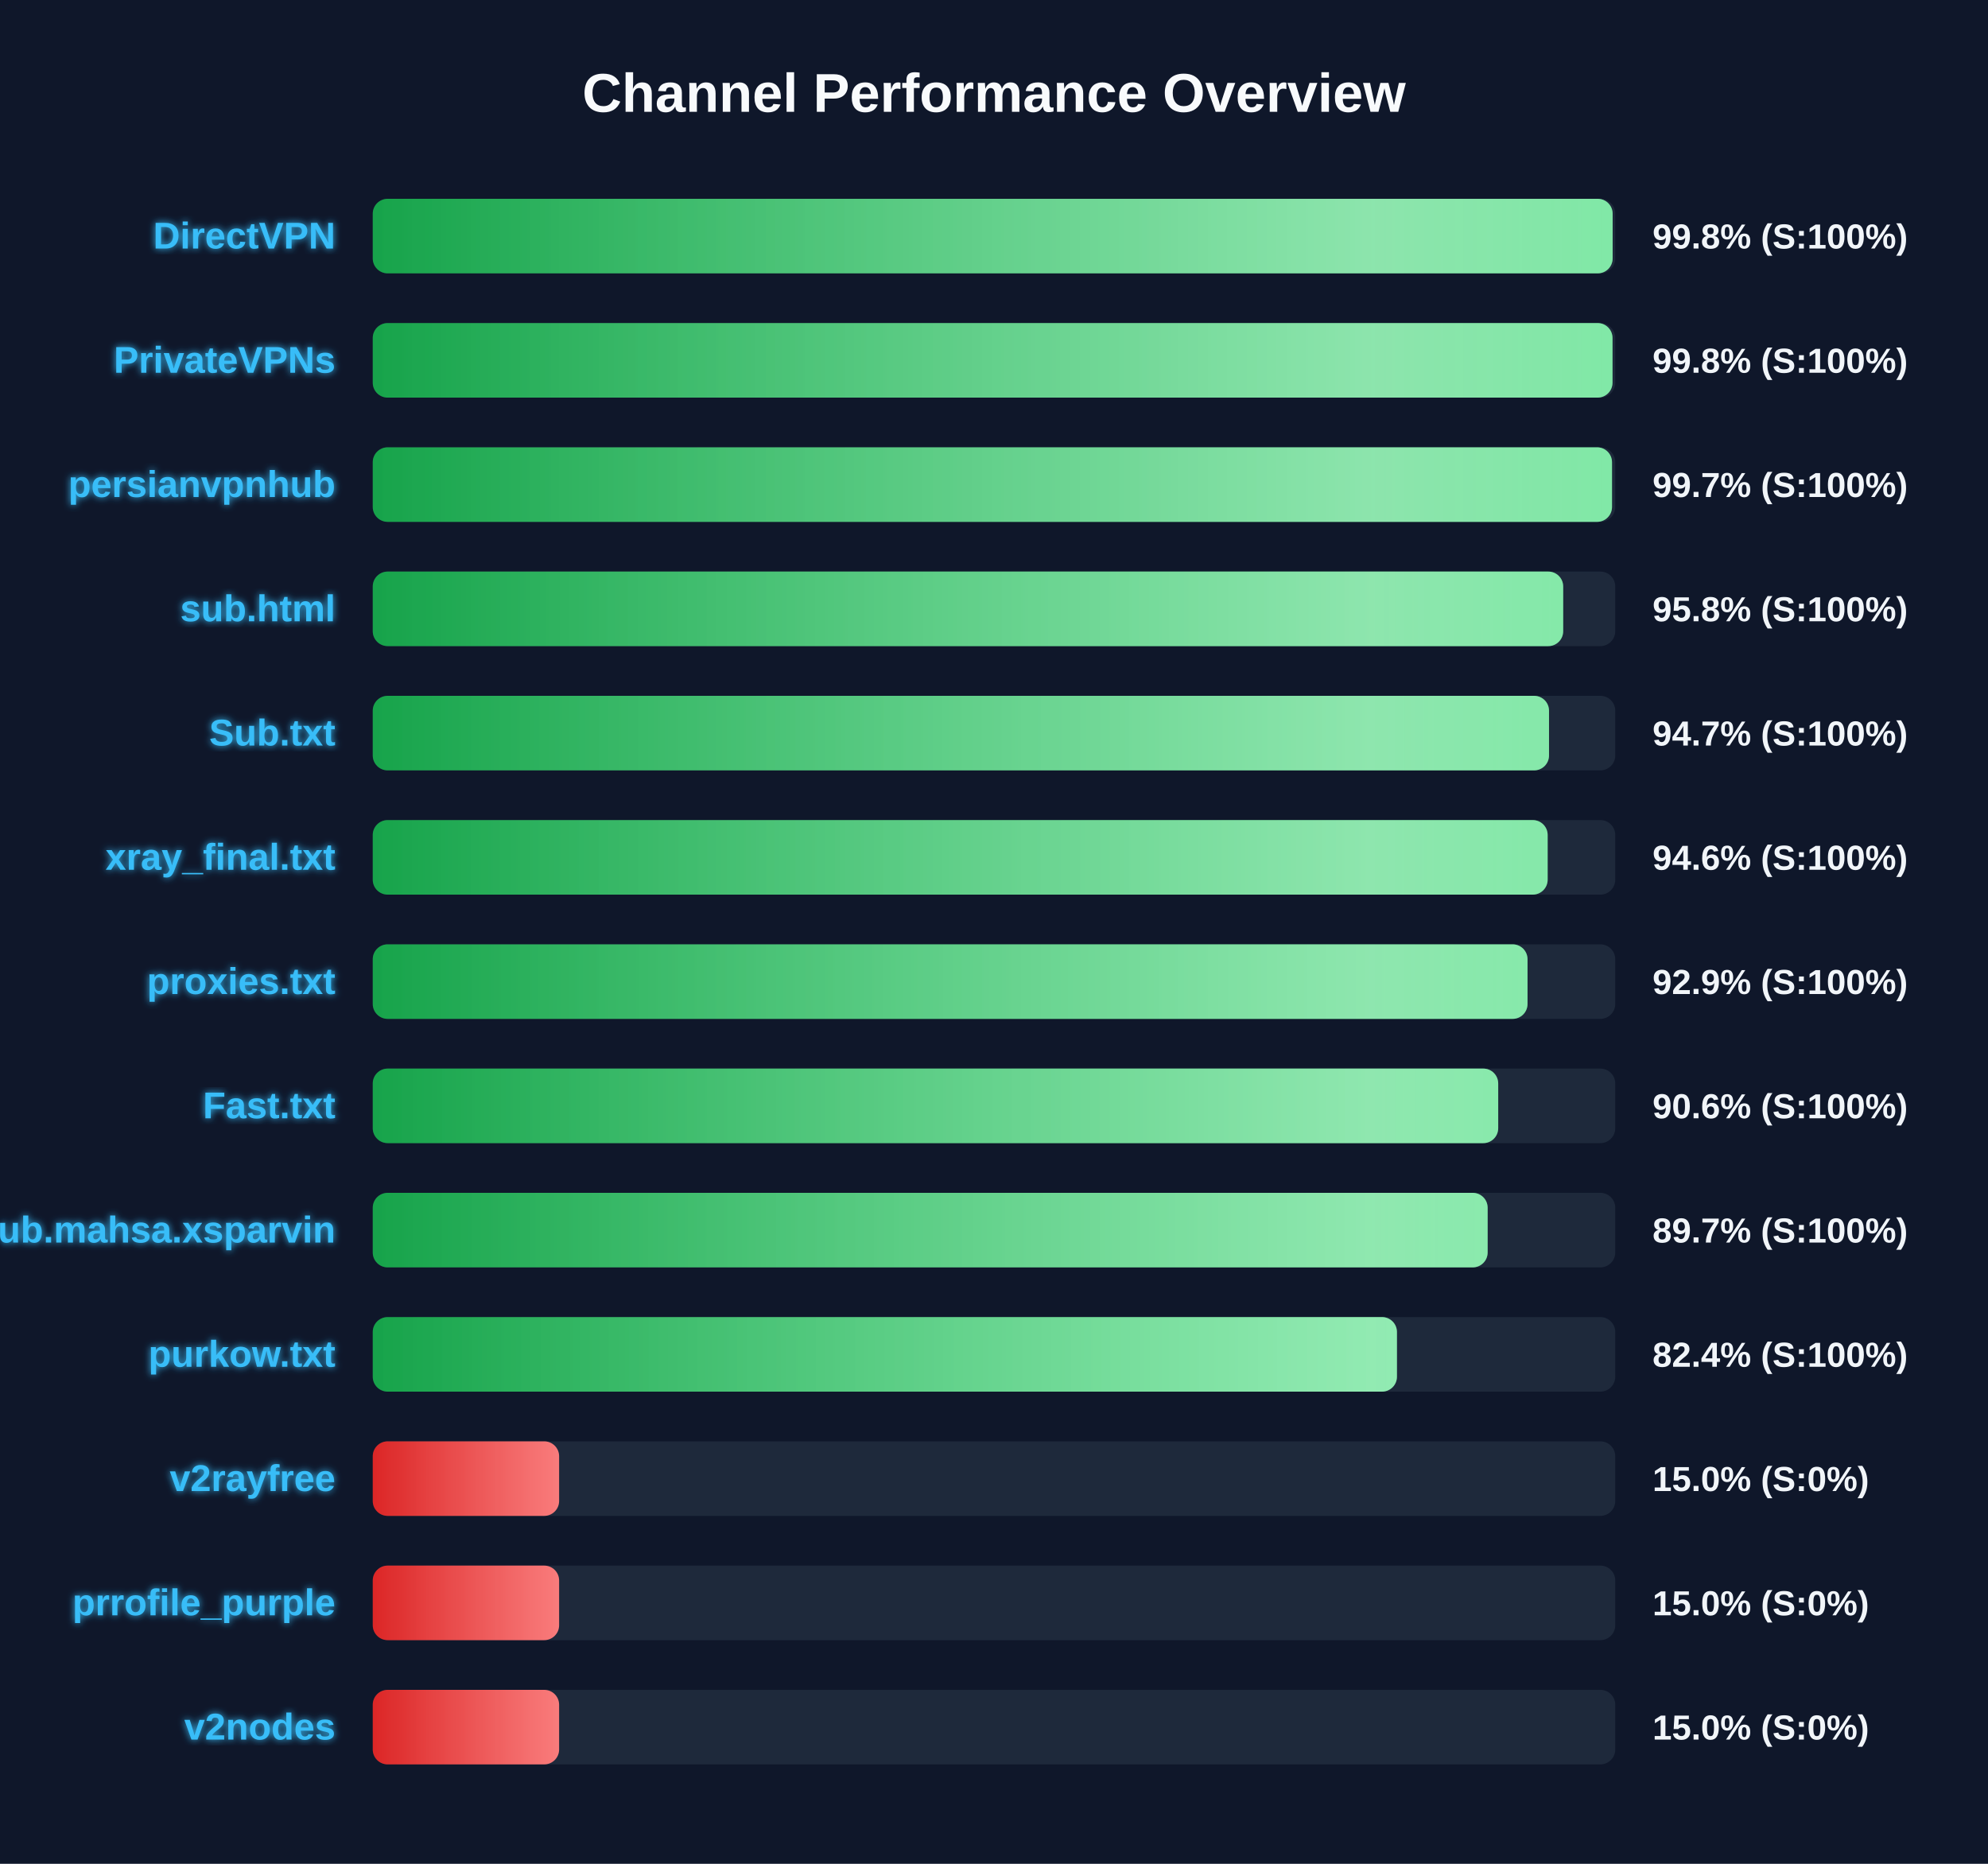
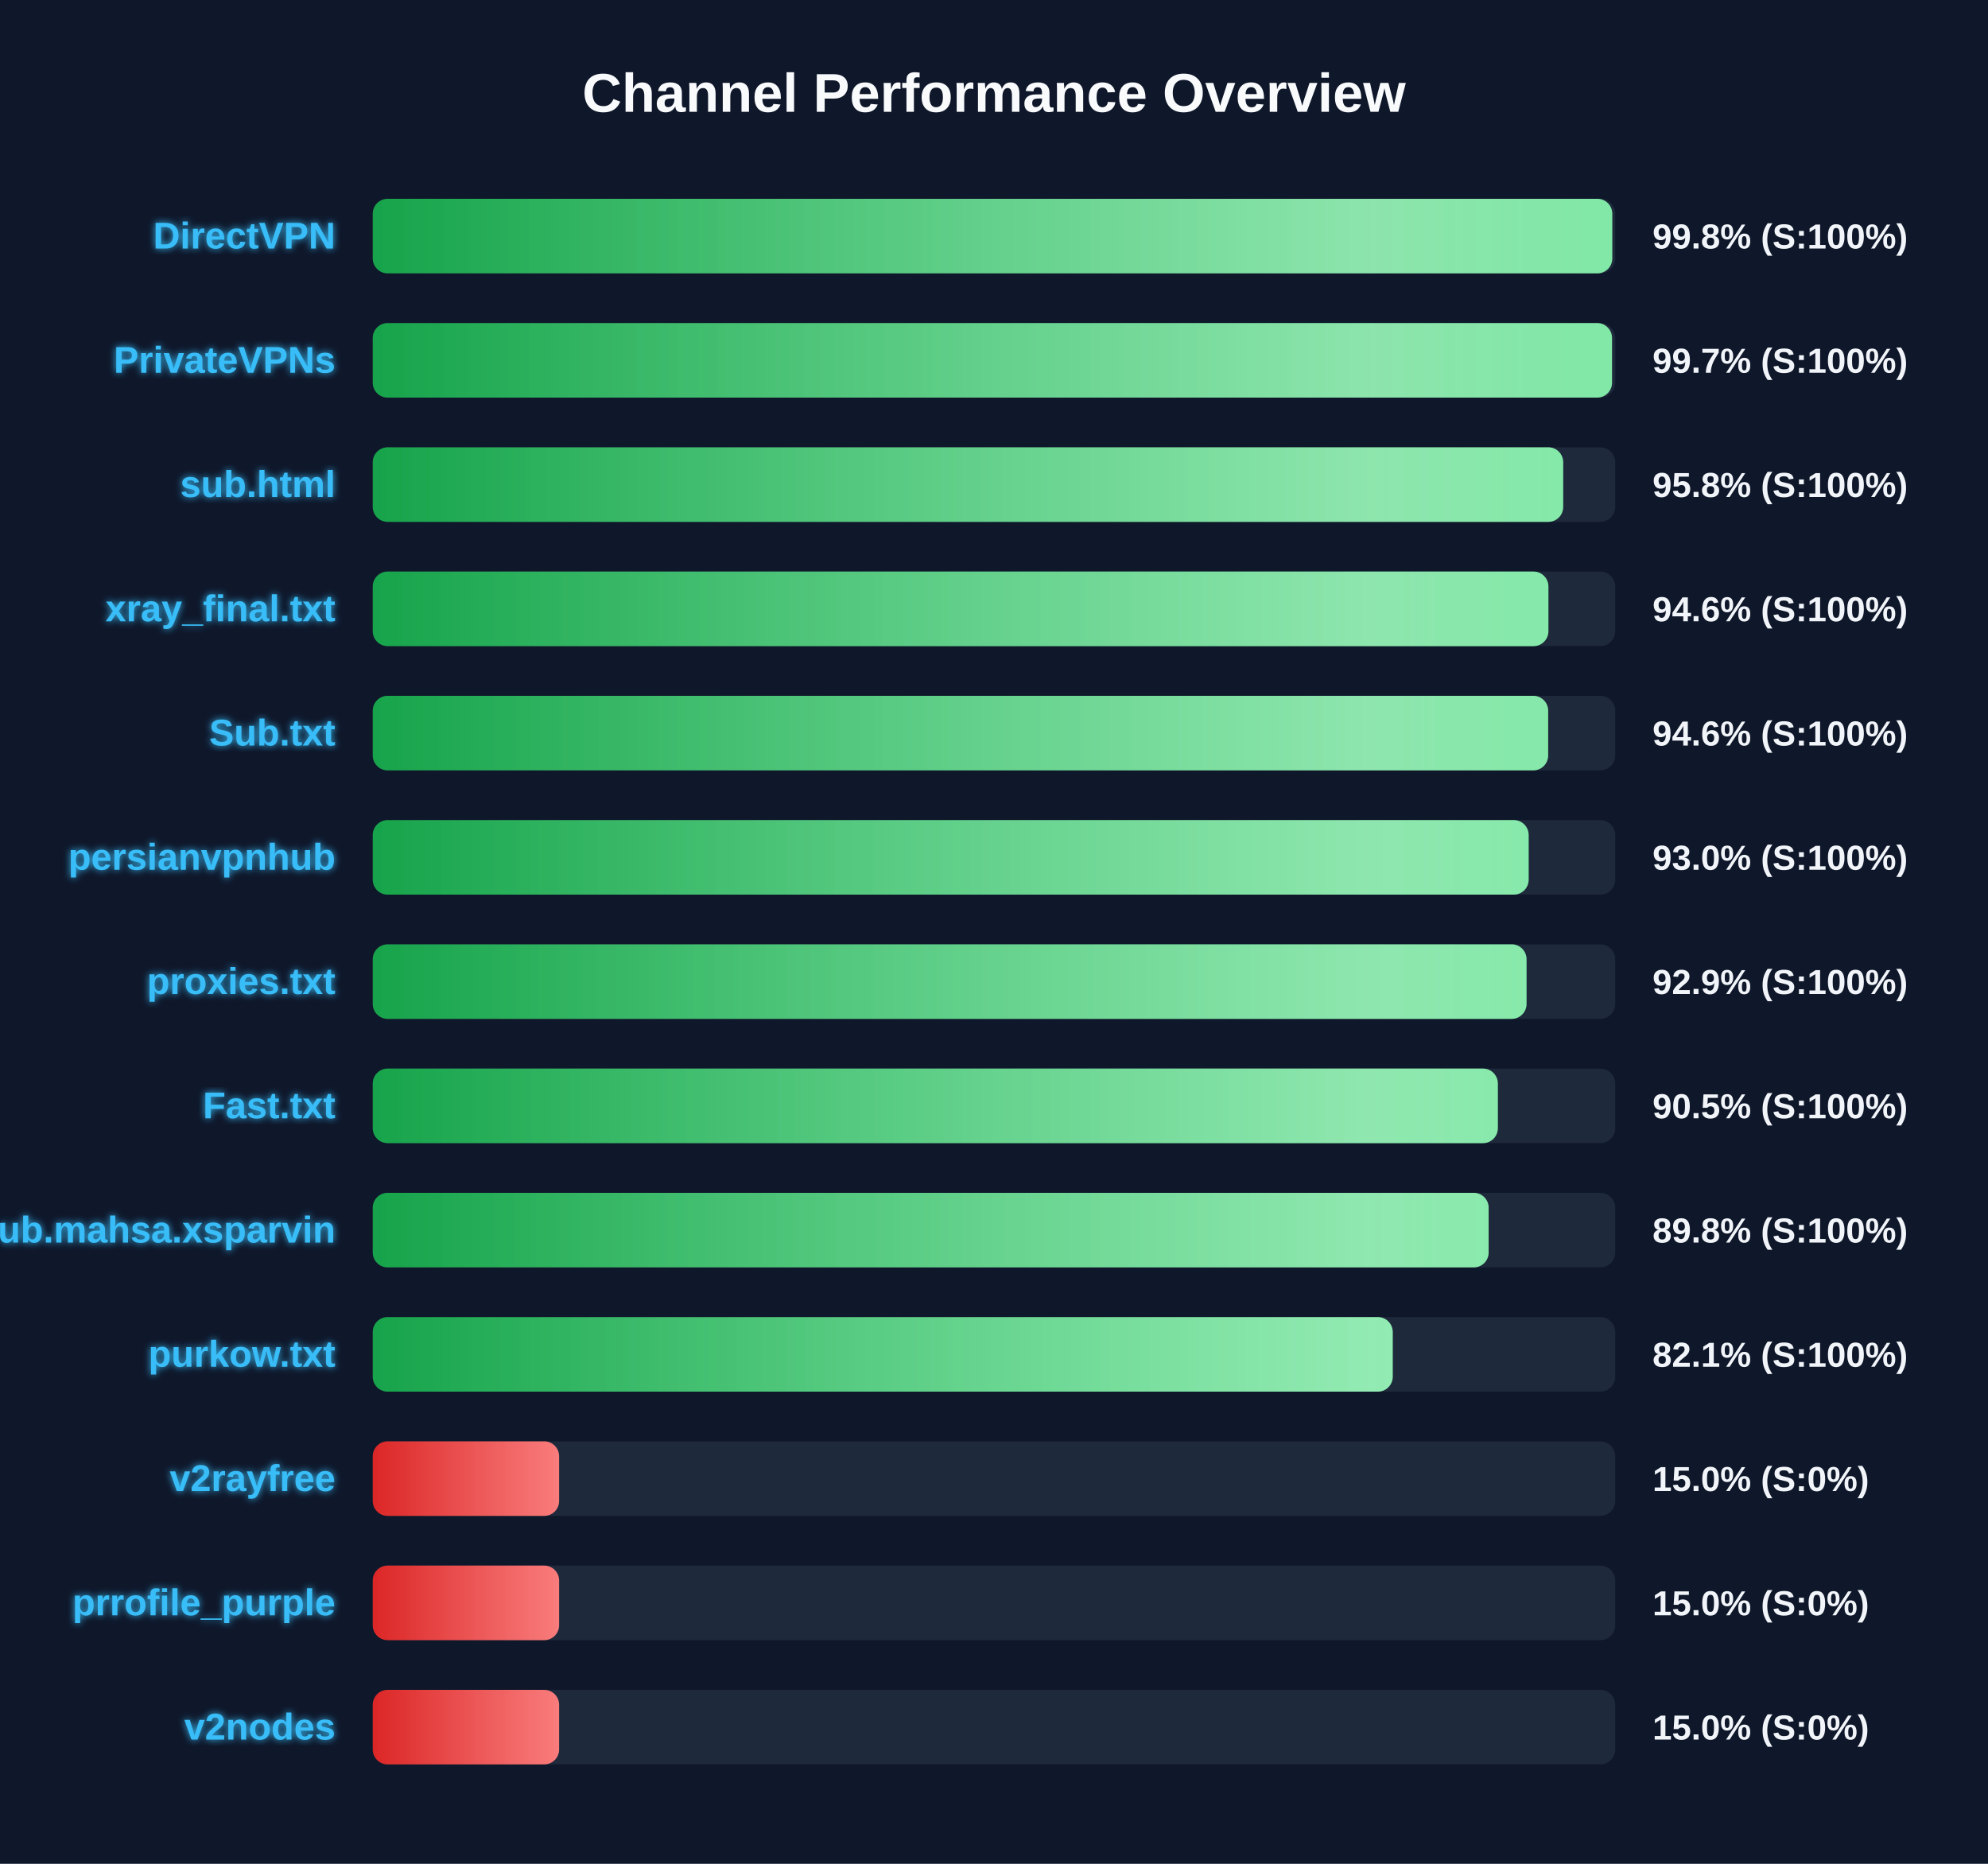
<svg xmlns="http://www.w3.org/2000/svg" width="800" height="750" version="1.1">
  <defs>
    <linearGradient id="grad-green" x1="0%" y1="0%" x2="100%" y2="0%">
      <stop offset="0%" stop-color="#16a34a" />
      <stop offset="100%" stop-color="#4ade80" />
    </linearGradient>
    <linearGradient id="grad-yellow" x1="0%" y1="0%" x2="100%" y2="0%">
      <stop offset="0%" stop-color="#ca8a04" />
      <stop offset="100%" stop-color="#fde047" />
    </linearGradient>
    <linearGradient id="grad-red" x1="0%" y1="0%" x2="100%" y2="0%">
      <stop offset="0%" stop-color="#dc2626" />
      <stop offset="100%" stop-color="#f87171" />
    </linearGradient>
    <linearGradient id="shimmer" x1="0%" y1="0%" x2="100%" y2="0%">
      <stop offset="0%" stop-color="rgba(255,255,255,0)" />
      <stop offset="50%" stop-color="rgba(255,255,255,0.4)" />
      <stop offset="100%" stop-color="rgba(255,255,255,0)" />
    </linearGradient>
    <filter id="glow" x="-20%" y="-20%" width="140%" height="140%">
      <feGaussianBlur stdDeviation="1.5" result="blur" />
      <feComposite in="SourceGraphic" in2="blur" operator="over" />
    </filter>
  </defs>
  <style>
        .bg-rect { fill: #0f172a; }
        .title { font: bold 22px 'Segoe UI', Arial, sans-serif; fill: #f8fafc; }
        .row { font: bold 15px 'Segoe UI', Arial, sans-serif; fill: #38bdf8; filter: url(#glow); }
        .score { font: bold 14px 'Segoe UI', Arial, sans-serif; fill: #f1f5f9; }
        @keyframes shimmer-anim {
            0% { transform: translateX(-100%); }
            100% { transform: translateX(200%); }
        }
        .shimmer-rect {
            animation: shimmer-anim 2.5s infinite linear;
        }
    </style>
  <rect width="100%" height="100%" class="bg-rect" />
  <text x="400" y="45" text-anchor="middle" class="title">Channel Performance Overview</text>
  <rect x="150" y="80" width="500" height="30" fill="#1e293b" rx="6" />
  <clipPath id="clip-0">
-     <rect x="150" y="80" width="498.95" height="30" rx="6" />
+     <rect x="150" y="80" width="498.8" height="30" rx="6" />
  </clipPath>
-   <rect x="150" y="80" width="498.95" height="30" fill="url(#grad-green)" rx="6" />
+   <rect x="150" y="80" width="498.8" height="30" fill="url(#grad-green)" rx="6" />
  <g clip-path="url(#clip-0)">
    <rect x="150" y="80" width="100%" height="30" fill="url(#shimmer)" class="shimmer-rect" />
  </g>
  <text x="135" y="100" text-anchor="end" class="row">DirectVPN</text>
  <text x="665" y="100" text-anchor="start" class="score">99.8% (S:100%)</text>
  <rect x="150" y="130" width="500" height="30" fill="#1e293b" rx="6" />
  <clipPath id="clip-1">
-     <rect x="150" y="130" width="498.9" height="30" rx="6" />
+     <rect x="150" y="130" width="498.7" height="30" rx="6" />
  </clipPath>
-   <rect x="150" y="130" width="498.9" height="30" fill="url(#grad-green)" rx="6" />
+   <rect x="150" y="130" width="498.7" height="30" fill="url(#grad-green)" rx="6" />
  <g clip-path="url(#clip-1)">
    <rect x="150" y="130" width="100%" height="30" fill="url(#shimmer)" class="shimmer-rect" />
  </g>
  <text x="135" y="150" text-anchor="end" class="row">PrivateVPNs</text>
-   <text x="665" y="150" text-anchor="start" class="score">99.8% (S:100%)</text>
+   <text x="665" y="150" text-anchor="start" class="score">99.7% (S:100%)</text>
  <rect x="150" y="180" width="500" height="30" fill="#1e293b" rx="6" />
  <clipPath id="clip-2">
-     <rect x="150" y="180" width="498.7" height="30" rx="6" />
+     <rect x="150" y="180" width="479.05" height="30" rx="6" />
  </clipPath>
-   <rect x="150" y="180" width="498.7" height="30" fill="url(#grad-green)" rx="6" />
+   <rect x="150" y="180" width="479.05" height="30" fill="url(#grad-green)" rx="6" />
  <g clip-path="url(#clip-2)">
    <rect x="150" y="180" width="100%" height="30" fill="url(#shimmer)" class="shimmer-rect" />
  </g>
-   <text x="135" y="200" text-anchor="end" class="row">persianvpnhub</text>
-   <text x="665" y="200" text-anchor="start" class="score">99.7% (S:100%)</text>
+   <text x="135" y="200" text-anchor="end" class="row">sub.html</text>
+   <text x="665" y="200" text-anchor="start" class="score">95.8% (S:100%)</text>
  <rect x="150" y="230" width="500" height="30" fill="#1e293b" rx="6" />
  <clipPath id="clip-3">
-     <rect x="150" y="230" width="479.05" height="30" rx="6" />
+     <rect x="150" y="230" width="473.1" height="30" rx="6" />
  </clipPath>
-   <rect x="150" y="230" width="479.05" height="30" fill="url(#grad-green)" rx="6" />
+   <rect x="150" y="230" width="473.1" height="30" fill="url(#grad-green)" rx="6" />
  <g clip-path="url(#clip-3)">
    <rect x="150" y="230" width="100%" height="30" fill="url(#shimmer)" class="shimmer-rect" />
  </g>
-   <text x="135" y="250" text-anchor="end" class="row">sub.html</text>
-   <text x="665" y="250" text-anchor="start" class="score">95.8% (S:100%)</text>
+   <text x="135" y="250" text-anchor="end" class="row">xray_final.txt</text>
+   <text x="665" y="250" text-anchor="start" class="score">94.6% (S:100%)</text>
  <rect x="150" y="280" width="500" height="30" fill="#1e293b" rx="6" />
  <clipPath id="clip-4">
-     <rect x="150" y="280" width="473.35" height="30" rx="6" />
+     <rect x="150" y="280" width="473.0" height="30" rx="6" />
  </clipPath>
-   <rect x="150" y="280" width="473.35" height="30" fill="url(#grad-green)" rx="6" />
+   <rect x="150" y="280" width="473.0" height="30" fill="url(#grad-green)" rx="6" />
  <g clip-path="url(#clip-4)">
    <rect x="150" y="280" width="100%" height="30" fill="url(#shimmer)" class="shimmer-rect" />
  </g>
  <text x="135" y="300" text-anchor="end" class="row">Sub.txt</text>
-   <text x="665" y="300" text-anchor="start" class="score">94.7% (S:100%)</text>
+   <text x="665" y="300" text-anchor="start" class="score">94.6% (S:100%)</text>
  <rect x="150" y="330" width="500" height="30" fill="#1e293b" rx="6" />
  <clipPath id="clip-5">
-     <rect x="150" y="330" width="472.8" height="30" rx="6" />
+     <rect x="150" y="330" width="465.15" height="30" rx="6" />
  </clipPath>
-   <rect x="150" y="330" width="472.8" height="30" fill="url(#grad-green)" rx="6" />
+   <rect x="150" y="330" width="465.15" height="30" fill="url(#grad-green)" rx="6" />
  <g clip-path="url(#clip-5)">
    <rect x="150" y="330" width="100%" height="30" fill="url(#shimmer)" class="shimmer-rect" />
  </g>
-   <text x="135" y="350" text-anchor="end" class="row">xray_final.txt</text>
-   <text x="665" y="350" text-anchor="start" class="score">94.6% (S:100%)</text>
+   <text x="135" y="350" text-anchor="end" class="row">persianvpnhub</text>
+   <text x="665" y="350" text-anchor="start" class="score">93.0% (S:100%)</text>
  <rect x="150" y="380" width="500" height="30" fill="#1e293b" rx="6" />
  <clipPath id="clip-6">
-     <rect x="150" y="380" width="464.7" height="30" rx="6" />
+     <rect x="150" y="380" width="464.3" height="30" rx="6" />
  </clipPath>
-   <rect x="150" y="380" width="464.7" height="30" fill="url(#grad-green)" rx="6" />
+   <rect x="150" y="380" width="464.3" height="30" fill="url(#grad-green)" rx="6" />
  <g clip-path="url(#clip-6)">
    <rect x="150" y="380" width="100%" height="30" fill="url(#shimmer)" class="shimmer-rect" />
  </g>
  <text x="135" y="400" text-anchor="end" class="row">proxies.txt</text>
  <text x="665" y="400" text-anchor="start" class="score">92.9% (S:100%)</text>
  <rect x="150" y="430" width="500" height="30" fill="#1e293b" rx="6" />
  <clipPath id="clip-7">
-     <rect x="150" y="430" width="452.9" height="30" rx="6" />
+     <rect x="150" y="430" width="452.75" height="30" rx="6" />
  </clipPath>
-   <rect x="150" y="430" width="452.9" height="30" fill="url(#grad-green)" rx="6" />
+   <rect x="150" y="430" width="452.75" height="30" fill="url(#grad-green)" rx="6" />
  <g clip-path="url(#clip-7)">
    <rect x="150" y="430" width="100%" height="30" fill="url(#shimmer)" class="shimmer-rect" />
  </g>
  <text x="135" y="450" text-anchor="end" class="row">Fast.txt</text>
-   <text x="665" y="450" text-anchor="start" class="score">90.6% (S:100%)</text>
+   <text x="665" y="450" text-anchor="start" class="score">90.5% (S:100%)</text>
  <rect x="150" y="480" width="500" height="30" fill="#1e293b" rx="6" />
  <clipPath id="clip-8">
-     <rect x="150" y="480" width="448.65" height="30" rx="6" />
+     <rect x="150" y="480" width="449.05" height="30" rx="6" />
  </clipPath>
-   <rect x="150" y="480" width="448.65" height="30" fill="url(#grad-green)" rx="6" />
+   <rect x="150" y="480" width="449.05" height="30" fill="url(#grad-green)" rx="6" />
  <g clip-path="url(#clip-8)">
    <rect x="150" y="480" width="100%" height="30" fill="url(#shimmer)" class="shimmer-rect" />
  </g>
  <text x="135" y="500" text-anchor="end" class="row">Sub.mahsa.xsparvin</text>
-   <text x="665" y="500" text-anchor="start" class="score">89.7% (S:100%)</text>
+   <text x="665" y="500" text-anchor="start" class="score">89.8% (S:100%)</text>
  <rect x="150" y="530" width="500" height="30" fill="#1e293b" rx="6" />
  <clipPath id="clip-9">
-     <rect x="150" y="530" width="412.15" height="30" rx="6" />
+     <rect x="150" y="530" width="410.45" height="30" rx="6" />
  </clipPath>
-   <rect x="150" y="530" width="412.15" height="30" fill="url(#grad-green)" rx="6" />
+   <rect x="150" y="530" width="410.45" height="30" fill="url(#grad-green)" rx="6" />
  <g clip-path="url(#clip-9)">
    <rect x="150" y="530" width="100%" height="30" fill="url(#shimmer)" class="shimmer-rect" />
  </g>
  <text x="135" y="550" text-anchor="end" class="row">purkow.txt</text>
-   <text x="665" y="550" text-anchor="start" class="score">82.4% (S:100%)</text>
+   <text x="665" y="550" text-anchor="start" class="score">82.1% (S:100%)</text>
  <rect x="150" y="580" width="500" height="30" fill="#1e293b" rx="6" />
  <clipPath id="clip-10">
    <rect x="150" y="580" width="75.0" height="30" rx="6" />
  </clipPath>
  <rect x="150" y="580" width="75.0" height="30" fill="url(#grad-red)" rx="6" />
  <g clip-path="url(#clip-10)">
    <rect x="150" y="580" width="100%" height="30" fill="url(#shimmer)" class="shimmer-rect" />
  </g>
  <text x="135" y="600" text-anchor="end" class="row">v2rayfree</text>
  <text x="665" y="600" text-anchor="start" class="score">15.0% (S:0%)</text>
  <rect x="150" y="630" width="500" height="30" fill="#1e293b" rx="6" />
  <clipPath id="clip-11">
    <rect x="150" y="630" width="75.0" height="30" rx="6" />
  </clipPath>
  <rect x="150" y="630" width="75.0" height="30" fill="url(#grad-red)" rx="6" />
  <g clip-path="url(#clip-11)">
    <rect x="150" y="630" width="100%" height="30" fill="url(#shimmer)" class="shimmer-rect" />
  </g>
  <text x="135" y="650" text-anchor="end" class="row">prrofile_purple</text>
  <text x="665" y="650" text-anchor="start" class="score">15.0% (S:0%)</text>
  <rect x="150" y="680" width="500" height="30" fill="#1e293b" rx="6" />
  <clipPath id="clip-12">
    <rect x="150" y="680" width="75.0" height="30" rx="6" />
  </clipPath>
  <rect x="150" y="680" width="75.0" height="30" fill="url(#grad-red)" rx="6" />
  <g clip-path="url(#clip-12)">
    <rect x="150" y="680" width="100%" height="30" fill="url(#shimmer)" class="shimmer-rect" />
  </g>
  <text x="135" y="700" text-anchor="end" class="row">v2nodes</text>
  <text x="665" y="700" text-anchor="start" class="score">15.0% (S:0%)</text>
</svg>
